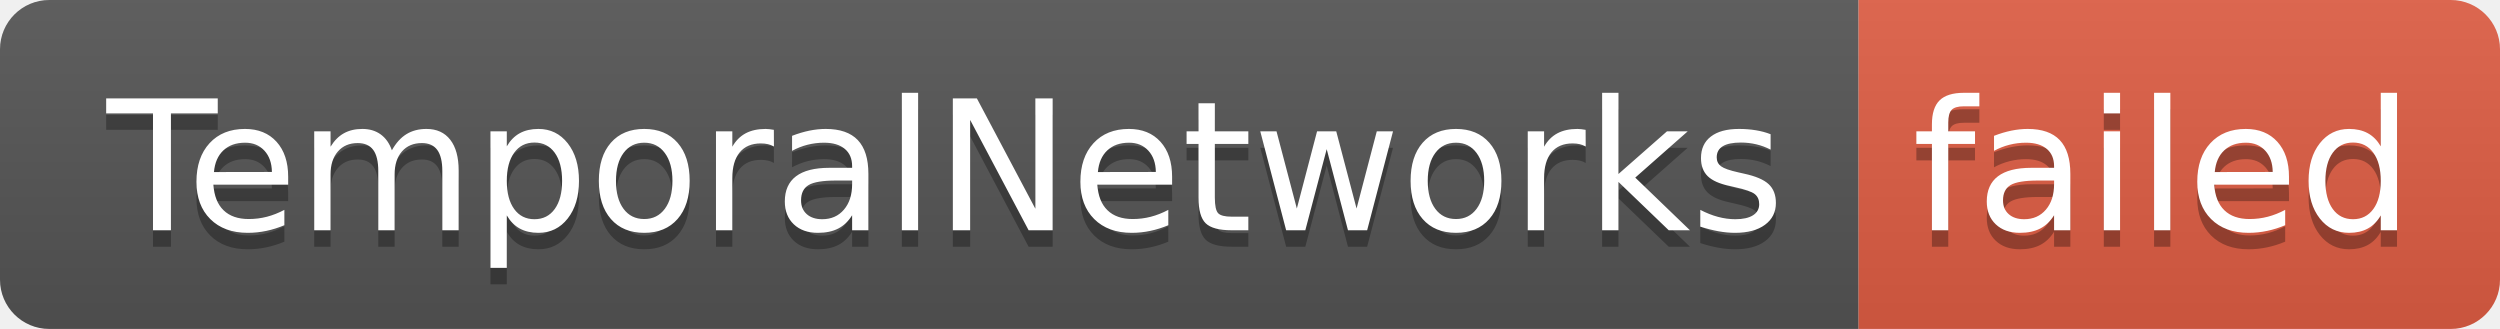
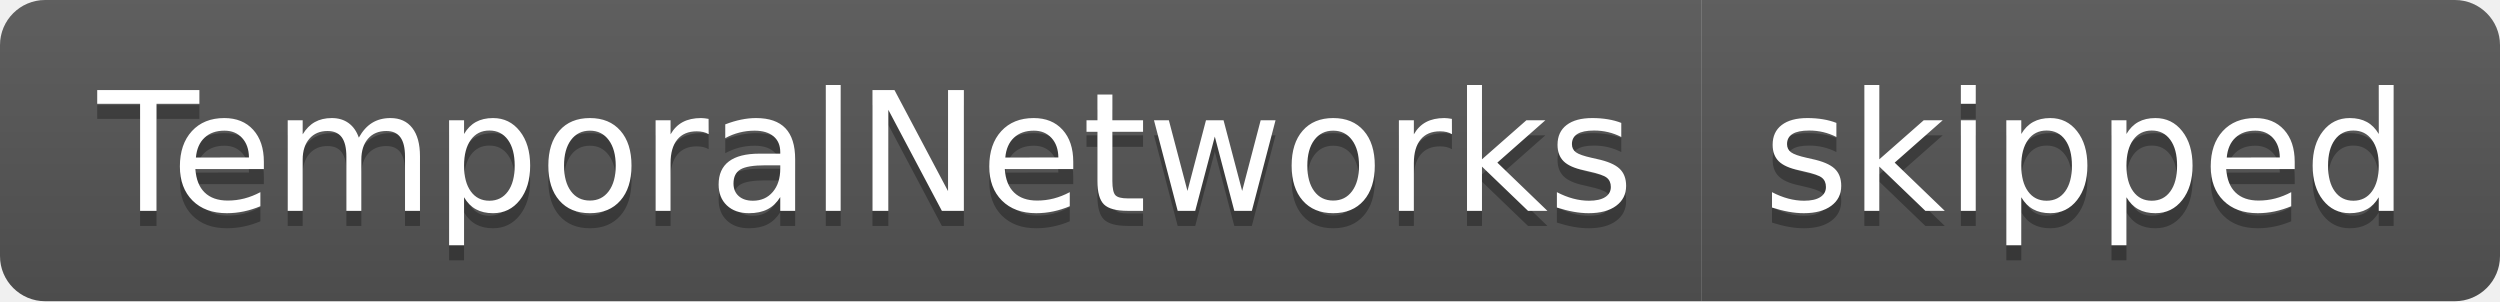
- <svg xmlns="http://www.w3.org/2000/svg" width="152" height="20" role="img" aria-label="TemporalNetworks: failed">
+ <svg xmlns="http://www.w3.org/2000/svg" width="166" height="20" role="img" aria-label="TemporalNetworks: skipped">
  <linearGradient id="s" x2="0" y2="100%">
    <stop offset="0" stop-color="#bbb" stop-opacity=".1" />
    <stop offset="1" stop-opacity=".1" />
  </linearGradient>
  <clipPath id="r">
-     <rect width="152" height="20" rx="3" fill="#fff" />
+     <rect width="166" height="20" rx="3" fill="#fff" />
  </clipPath>
  <g clip-path="url(#r)">
    <rect width="113" height="20" fill="#555" />
-     <rect x="113" width="39" height="20" fill="#e05d44" />
-     <rect width="152" height="20" fill="url(#s)" />
+     <rect x="113" width="53" height="20" fill="#555" />
+     <rect width="166" height="20" fill="url(#s)" />
  </g>
  <g fill="#fff" text-anchor="middle" font-family="Verdana,Geneva,DejaVu Sans,sans-serif" text-rendering="geometricPrecision" font-size="110">
    <text aria-hidden="true" x="575" y="150" fill="#010101" fill-opacity=".3" transform="scale(.1)" textLength="1030">TemporalNetworks</text>
    <text x="575" y="140" transform="scale(.1)" fill="#fff" textLength="1030">TemporalNetworks</text>
-     <text aria-hidden="true" x="1315" y="150" fill="#010101" fill-opacity=".3" transform="scale(.1)" textLength="290">failed</text>
-     <text x="1315" y="140" transform="scale(.1)" fill="#fff" textLength="290">failed</text>
+     <text aria-hidden="true" x="1385" y="150" fill="#010101" fill-opacity=".3" transform="scale(.1)" textLength="430">skipped</text>
+     <text x="1385" y="140" transform="scale(.1)" fill="#fff" textLength="430">skipped</text>
  </g>
</svg>
